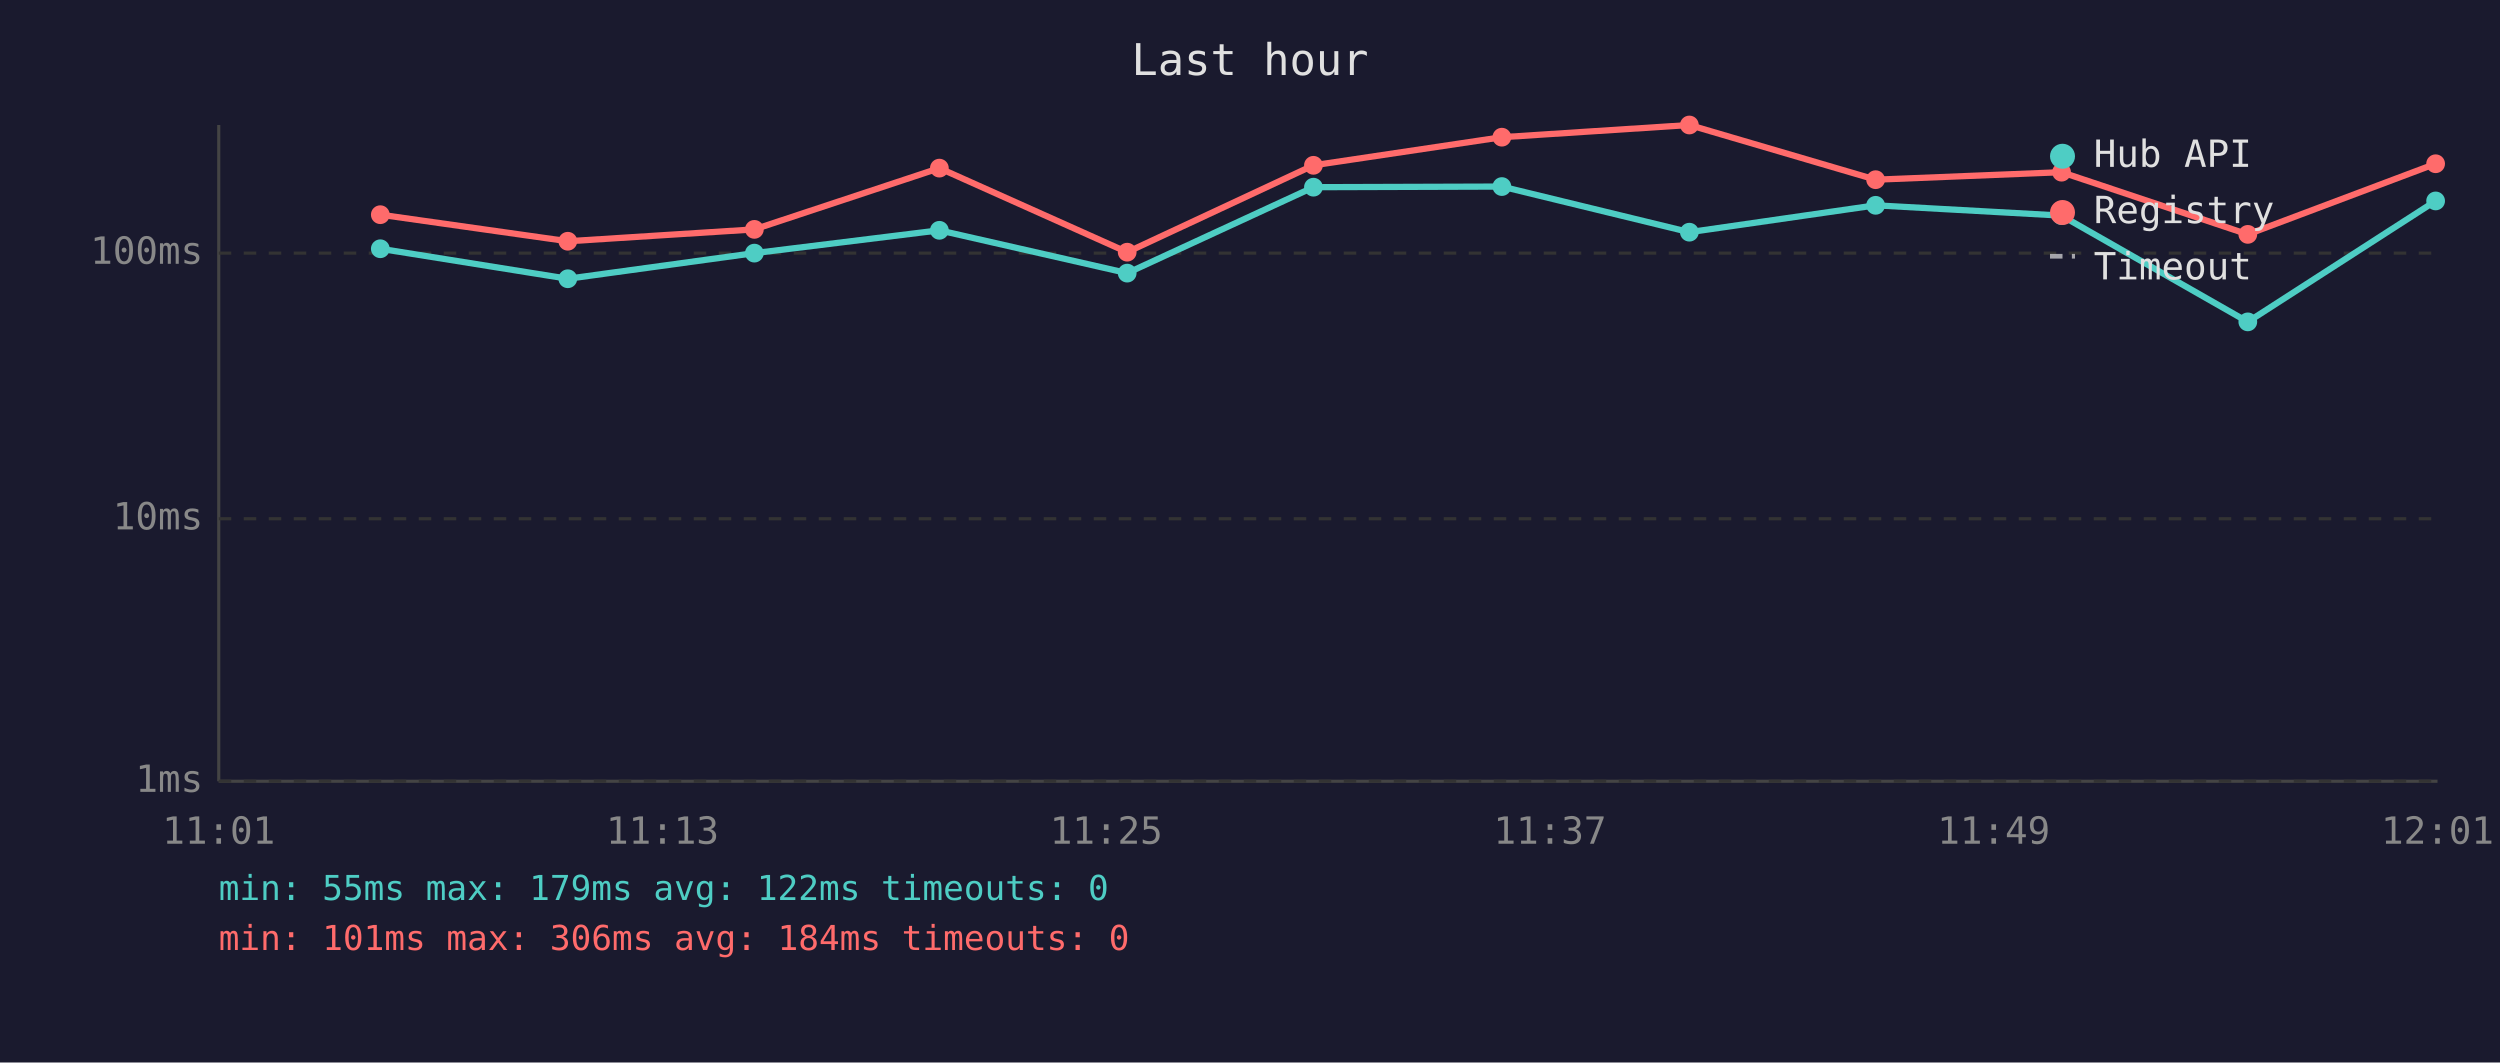
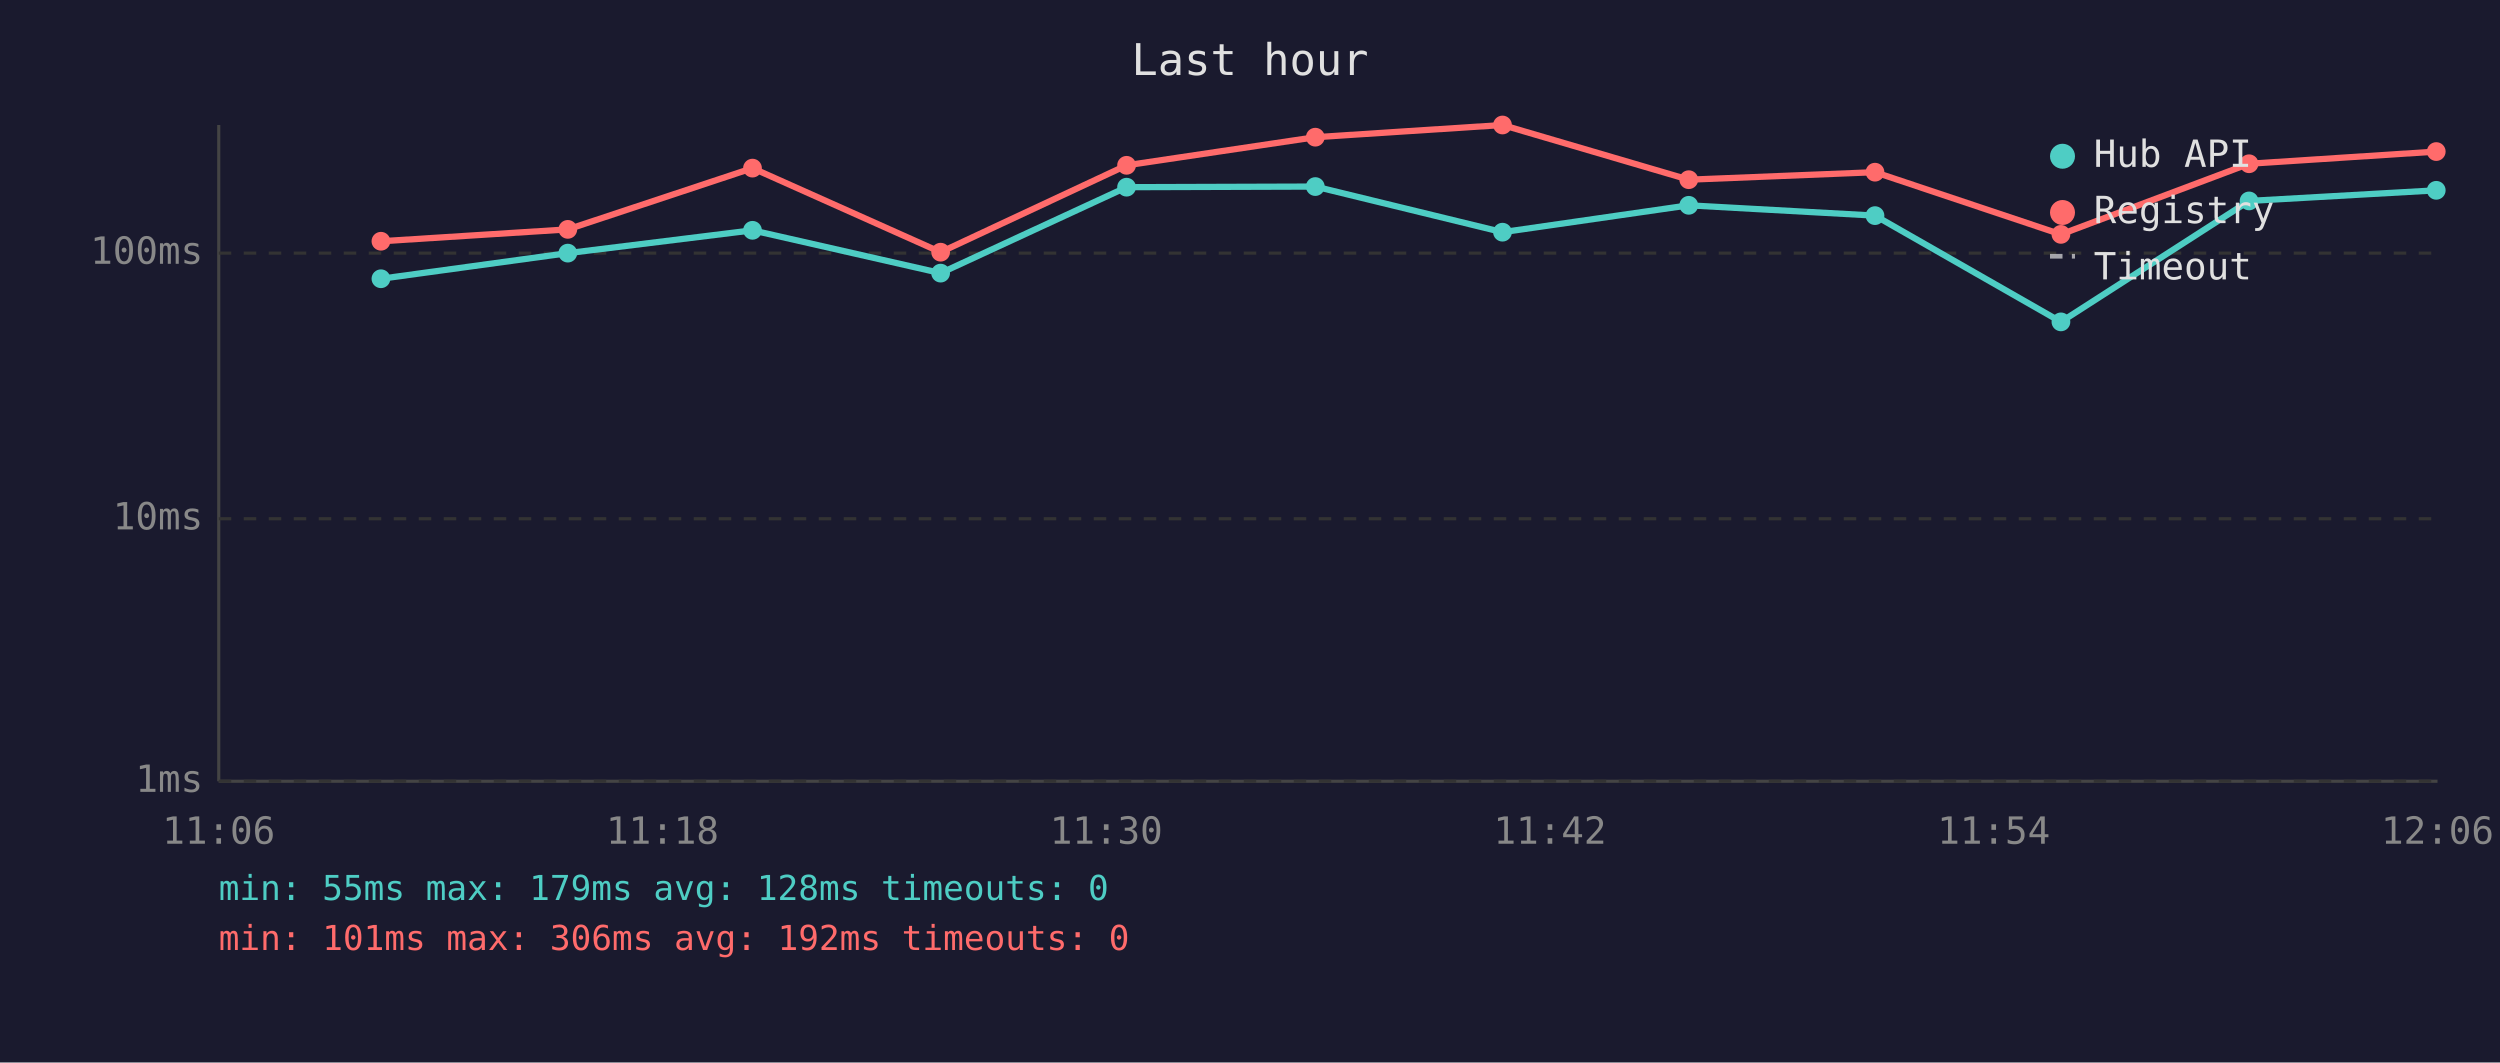
<svg xmlns="http://www.w3.org/2000/svg" viewBox="0 0 800 340" font-family="monospace" font-size="12">
  <rect width="800" height="340" fill="#1a1a2e" />
  <text x="400" y="24" fill="#e0e0e0" font-size="14" text-anchor="middle">Last hour</text>
  <line x1="70" y1="40" x2="70" y2="250" stroke="#444" stroke-width="1" />
  <line x1="70" y1="250" x2="780" y2="250" stroke="#444" stroke-width="1" />
  <line x1="70" y1="250" x2="780" y2="250" stroke="#333" stroke-width="1" stroke-dasharray="4" />
  <text x="65" y="250" fill="#888" text-anchor="end" dominant-baseline="middle">1ms</text>
  <line x1="70" y1="166" x2="780" y2="166" stroke="#333" stroke-width="1" stroke-dasharray="4" />
  <text x="65" y="166" fill="#888" text-anchor="end" dominant-baseline="middle">10ms</text>
  <line x1="70" y1="81" x2="780" y2="81" stroke="#333" stroke-width="1" stroke-dasharray="4" />
  <text x="65" y="81" fill="#888" text-anchor="end" dominant-baseline="middle">100ms</text>
-   <text x="70" y="270" fill="#888" text-anchor="middle">11:01</text>
-   <text x="212" y="270" fill="#888" text-anchor="middle">11:13</text>
-   <text x="354" y="270" fill="#888" text-anchor="middle">11:25</text>
-   <text x="496" y="270" fill="#888" text-anchor="middle">11:37</text>
-   <text x="638" y="270" fill="#888" text-anchor="middle">11:49</text>
-   <text x="780" y="270" fill="#888" text-anchor="middle">12:01</text>
-   <polyline points="121.7,79.6 181.7,89.2 241.4,81.0 300.6,73.7 360.7,87.4 420.3,59.9 480.6,59.7 540.6,74.3 600.2,65.7 659.7,69.0 719.3,103.0 779.4,64.3" fill="none" stroke="#4ecdc4" stroke-width="2" opacity="1" />
-   <circle cx="121.7" cy="79.6" r="3" fill="#4ecdc4" />
-   <circle cx="181.7" cy="89.2" r="3" fill="#4ecdc4" />
-   <circle cx="241.4" cy="81.0" r="3" fill="#4ecdc4" />
-   <circle cx="300.6" cy="73.7" r="3" fill="#4ecdc4" />
-   <circle cx="360.7" cy="87.4" r="3" fill="#4ecdc4" />
-   <circle cx="420.3" cy="59.9" r="3" fill="#4ecdc4" />
-   <circle cx="480.6" cy="59.7" r="3" fill="#4ecdc4" />
-   <circle cx="540.6" cy="74.3" r="3" fill="#4ecdc4" />
-   <circle cx="600.2" cy="65.7" r="3" fill="#4ecdc4" />
-   <circle cx="659.7" cy="69.0" r="3" fill="#4ecdc4" />
-   <circle cx="719.3" cy="103.0" r="3" fill="#4ecdc4" />
-   <circle cx="779.4" cy="64.3" r="3" fill="#4ecdc4" />
-   <polyline points="121.7,68.7 181.7,77.2 241.4,73.4 300.6,53.8 360.7,80.7 420.3,52.9 480.6,43.9 540.6,40.0 600.2,57.5 659.7,55.1 719.3,75.0 779.4,52.4" fill="none" stroke="#ff6b6b" stroke-width="2" opacity="1" />
-   <circle cx="121.7" cy="68.7" r="3" fill="#ff6b6b" />
-   <circle cx="181.7" cy="77.2" r="3" fill="#ff6b6b" />
-   <circle cx="241.4" cy="73.4" r="3" fill="#ff6b6b" />
-   <circle cx="300.6" cy="53.8" r="3" fill="#ff6b6b" />
-   <circle cx="360.7" cy="80.7" r="3" fill="#ff6b6b" />
-   <circle cx="420.3" cy="52.9" r="3" fill="#ff6b6b" />
-   <circle cx="480.6" cy="43.9" r="3" fill="#ff6b6b" />
-   <circle cx="540.6" cy="40.0" r="3" fill="#ff6b6b" />
-   <circle cx="600.2" cy="57.5" r="3" fill="#ff6b6b" />
-   <circle cx="659.7" cy="55.1" r="3" fill="#ff6b6b" />
-   <circle cx="719.3" cy="75.0" r="3" fill="#ff6b6b" />
-   <circle cx="779.4" cy="52.4" r="3" fill="#ff6b6b" />
+   <text x="70" y="270" fill="#888" text-anchor="middle">11:06</text>
+   <text x="212" y="270" fill="#888" text-anchor="middle">11:18</text>
+   <text x="354" y="270" fill="#888" text-anchor="middle">11:30</text>
+   <text x="496" y="270" fill="#888" text-anchor="middle">11:42</text>
+   <text x="638" y="270" fill="#888" text-anchor="middle">11:54</text>
+   <text x="780" y="270" fill="#888" text-anchor="middle">12:06</text>
+   <polyline points="121.9,89.2 181.7,81.0 240.8,73.7 301.0,87.4 360.5,59.9 420.9,59.7 480.8,74.3 540.4,65.7 600.0,69.0 659.5,103.0 719.7,64.3 779.6,60.9" fill="none" stroke="#4ecdc4" stroke-width="2" opacity="1" />
+   <circle cx="121.9" cy="89.2" r="3" fill="#4ecdc4" />
+   <circle cx="181.7" cy="81.0" r="3" fill="#4ecdc4" />
+   <circle cx="240.8" cy="73.7" r="3" fill="#4ecdc4" />
+   <circle cx="301.0" cy="87.4" r="3" fill="#4ecdc4" />
+   <circle cx="360.5" cy="59.9" r="3" fill="#4ecdc4" />
+   <circle cx="420.9" cy="59.7" r="3" fill="#4ecdc4" />
+   <circle cx="480.8" cy="74.3" r="3" fill="#4ecdc4" />
+   <circle cx="540.4" cy="65.7" r="3" fill="#4ecdc4" />
+   <circle cx="600.0" cy="69.0" r="3" fill="#4ecdc4" />
+   <circle cx="659.5" cy="103.0" r="3" fill="#4ecdc4" />
+   <circle cx="719.7" cy="64.3" r="3" fill="#4ecdc4" />
+   <circle cx="779.6" cy="60.9" r="3" fill="#4ecdc4" />
+   <polyline points="121.9,77.2 181.7,73.4 240.8,53.8 301.0,80.7 360.5,52.9 420.9,43.9 480.8,40.0 540.4,57.5 600.0,55.1 659.5,75.0 719.7,52.4 779.6,48.5" fill="none" stroke="#ff6b6b" stroke-width="2" opacity="1" />
+   <circle cx="121.9" cy="77.2" r="3" fill="#ff6b6b" />
+   <circle cx="181.7" cy="73.4" r="3" fill="#ff6b6b" />
+   <circle cx="240.8" cy="53.8" r="3" fill="#ff6b6b" />
+   <circle cx="301.0" cy="80.7" r="3" fill="#ff6b6b" />
+   <circle cx="360.5" cy="52.9" r="3" fill="#ff6b6b" />
+   <circle cx="420.9" cy="43.9" r="3" fill="#ff6b6b" />
+   <circle cx="480.8" cy="40.0" r="3" fill="#ff6b6b" />
+   <circle cx="540.4" cy="57.5" r="3" fill="#ff6b6b" />
+   <circle cx="600.0" cy="55.1" r="3" fill="#ff6b6b" />
+   <circle cx="659.5" cy="75.0" r="3" fill="#ff6b6b" />
+   <circle cx="719.7" cy="52.4" r="3" fill="#ff6b6b" />
+   <circle cx="779.6" cy="48.5" r="3" fill="#ff6b6b" />
  <circle cx="660" cy="50" r="4" fill="#4ecdc4" />
  <text x="670" y="50" fill="#e0e0e0" dominant-baseline="middle">Hub API</text>
  <circle cx="660" cy="68" r="4" fill="#ff6b6b" />
  <text x="670" y="68" fill="#e0e0e0" dominant-baseline="middle">Registry</text>
  <line x1="656" y1="82" x2="664" y2="82" stroke="#e0e0e0" stroke-width="1.5" stroke-dasharray="4,3" opacity="0.7" />
  <text x="670" y="86" fill="#e0e0e0" dominant-baseline="middle">Timeout</text>
-   <text x="70" y="288" fill="#4ecdc4" font-size="11">min: 55ms  max: 179ms  avg: 122ms  timeouts: 0</text>
-   <text x="70" y="304" fill="#ff6b6b" font-size="11">min: 101ms  max: 306ms  avg: 184ms  timeouts: 0</text>
+   <text x="70" y="288" fill="#4ecdc4" font-size="11">min: 55ms  max: 179ms  avg: 128ms  timeouts: 0</text>
+   <text x="70" y="304" fill="#ff6b6b" font-size="11">min: 101ms  max: 306ms  avg: 192ms  timeouts: 0</text>
</svg>
